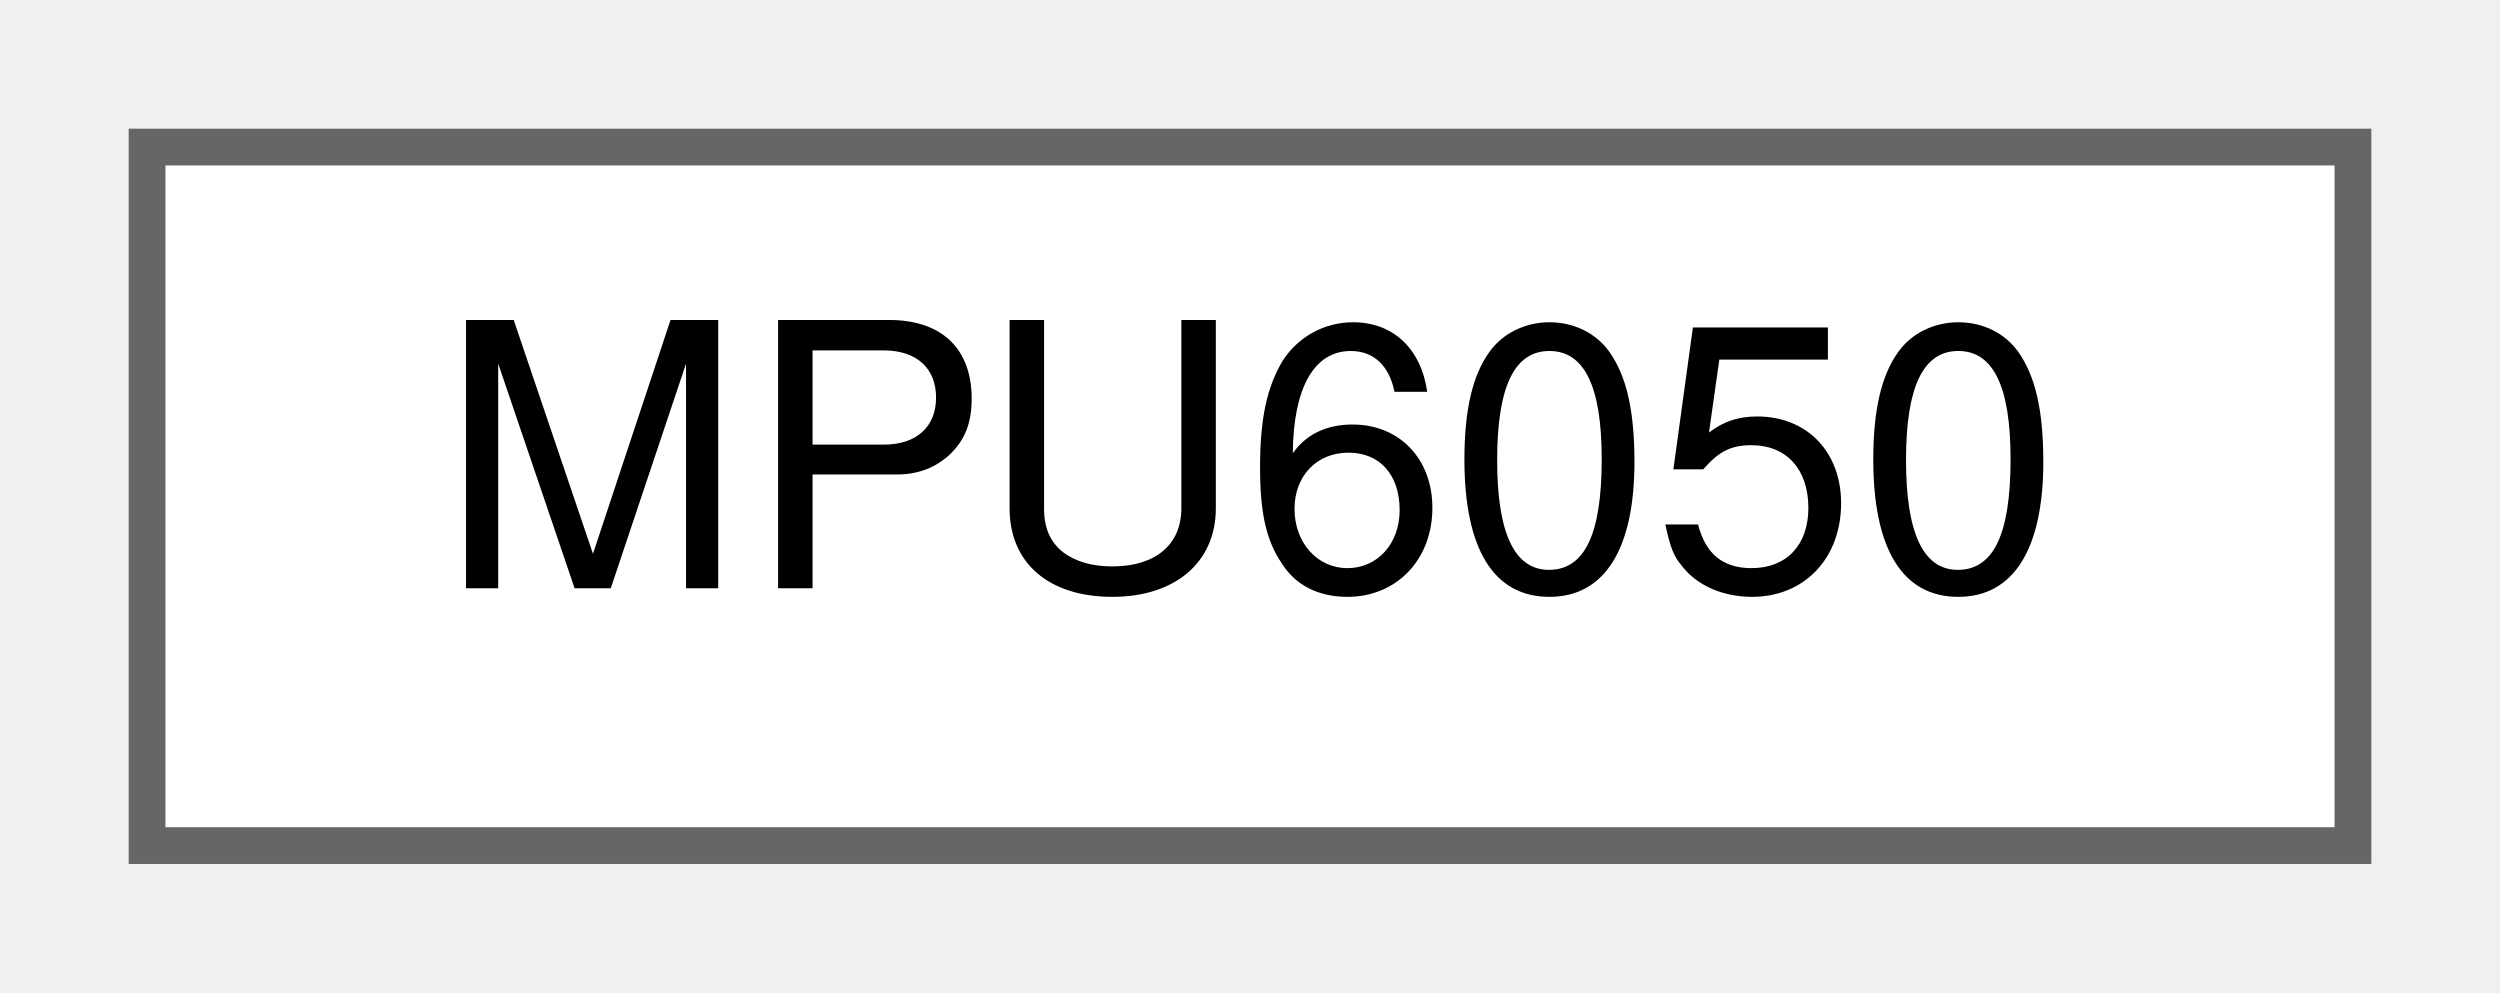
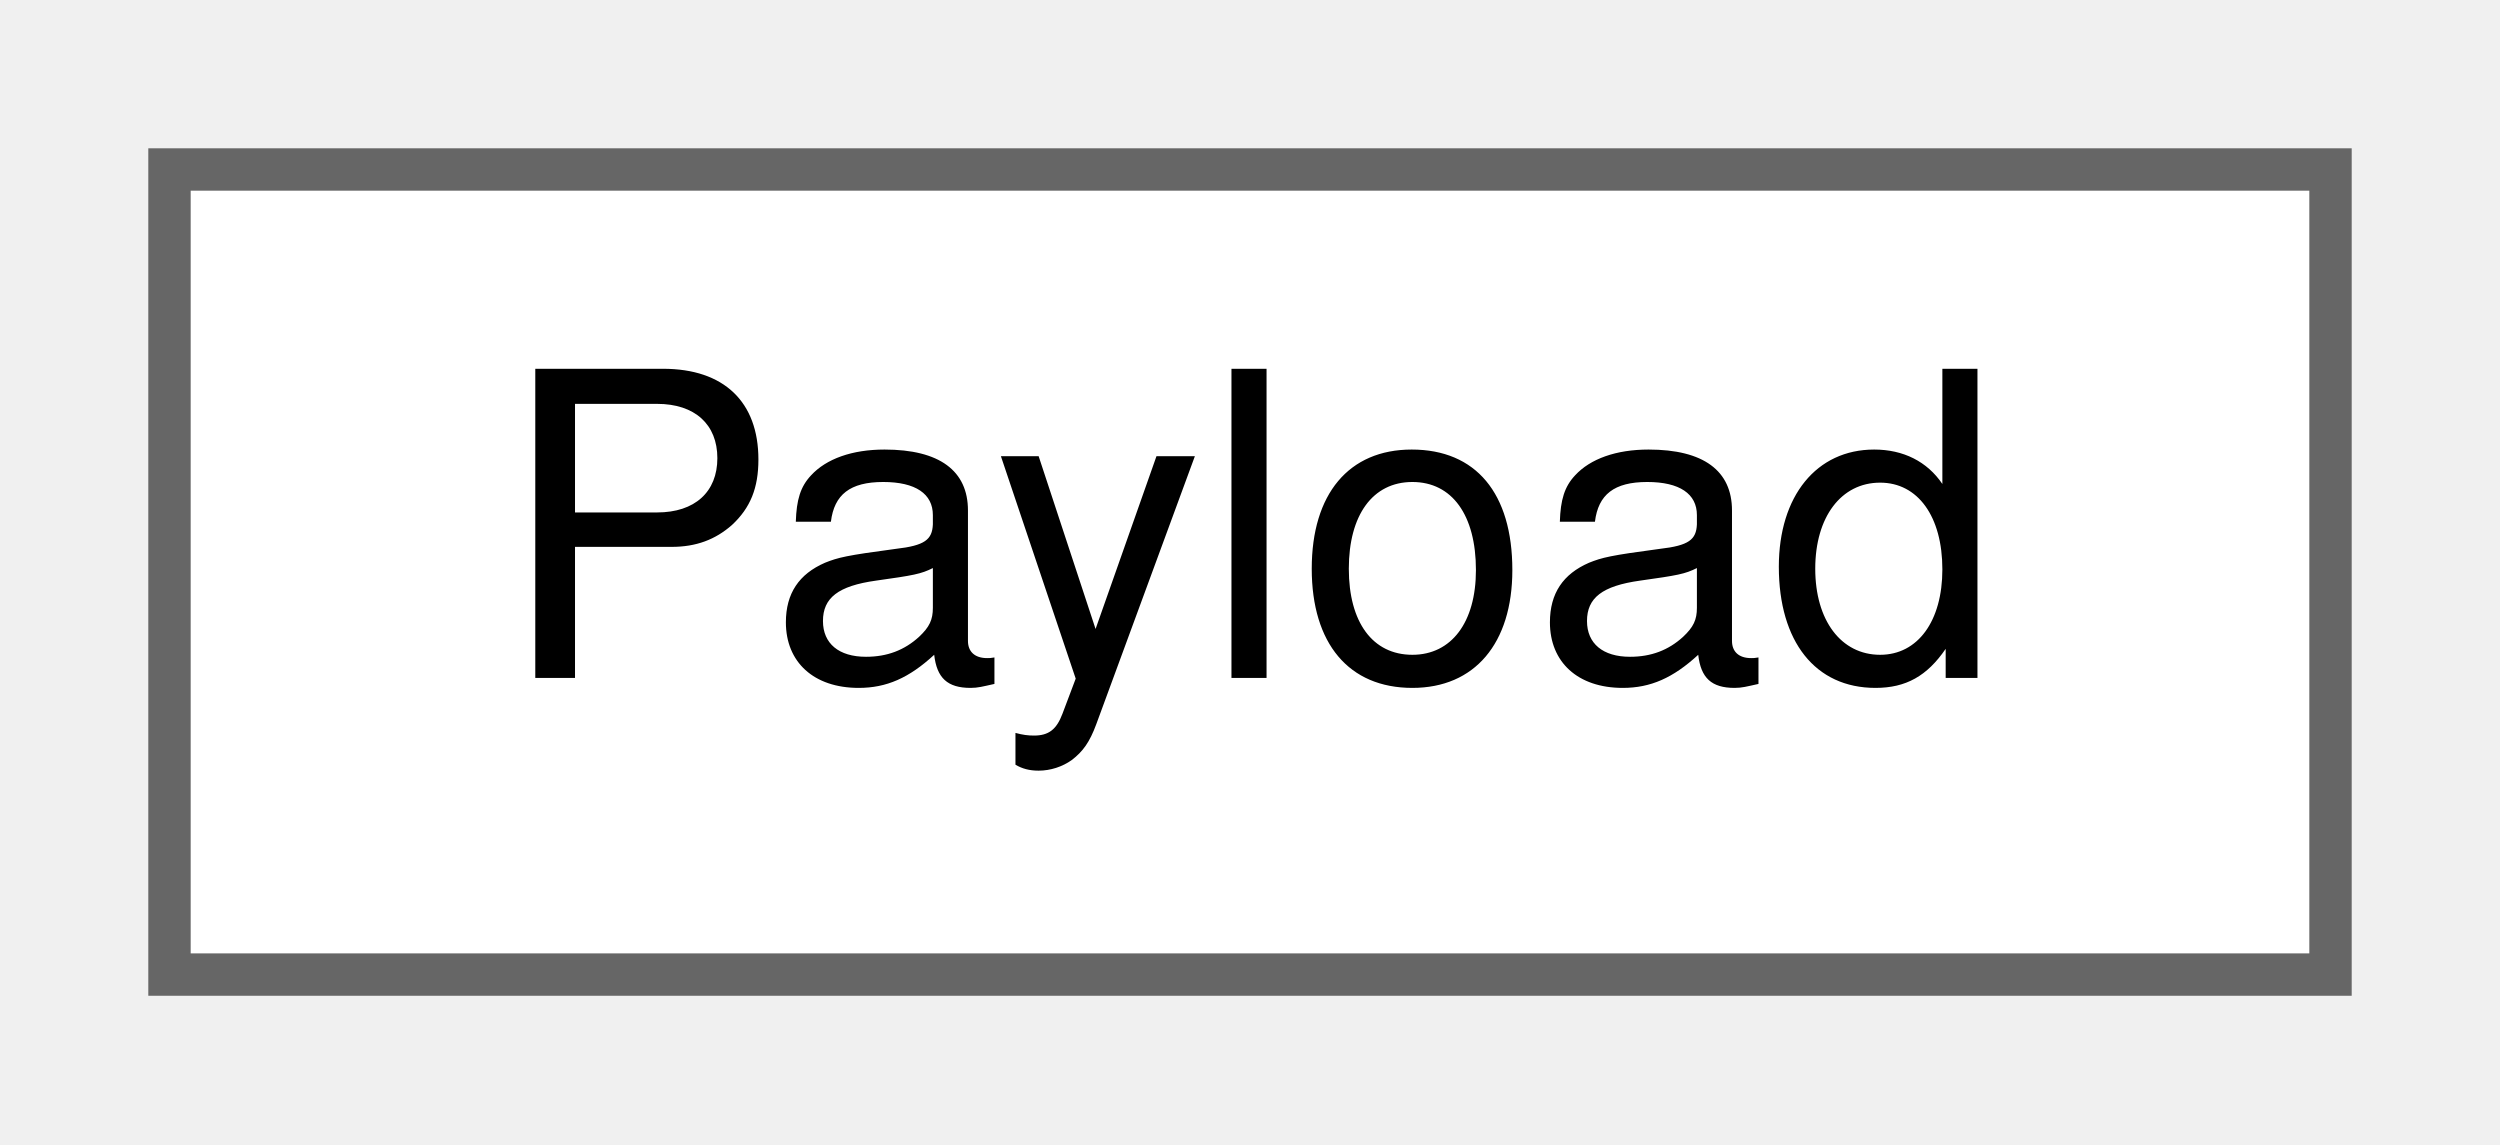
- <svg xmlns="http://www.w3.org/2000/svg" xmlns:xlink="http://www.w3.org/1999/xlink" width="68pt" height="27pt" viewBox="0.00 0.00 68.00 27.00">
+ <svg xmlns="http://www.w3.org/2000/svg" xmlns:xlink="http://www.w3.org/1999/xlink" width="59pt" height="27pt" viewBox="0.00 0.00 59.00 27.00">
  <g id="graph0" class="graph" transform="scale(1 1) rotate(0) translate(4 23)">
    <g id="node1" class="node">
      <g id="a_node1">
-         <a xlink:href="classMPU6050.html" target="_top" xlink:title=" ">
-           <polygon fill="white" stroke="#666666" points="60,-19 0,-19 0,0 60,0 60,-19" />
-           <text text-anchor="middle" x="30" y="-7" font-family="Helvetica,sans-Serif" font-size="10.00">MPU6050</text>
+         <a xlink:href="structPayload.html" target="_top" xlink:title=" ">
+           <polygon fill="white" stroke="#666666" points="51,-19 0,-19 0,0 51,0 51,-19" />
+           <text text-anchor="middle" x="25.5" y="-7" font-family="Helvetica,sans-Serif" font-size="10.00">Payload</text>
        </a>
      </g>
    </g>
  </g>
</svg>
